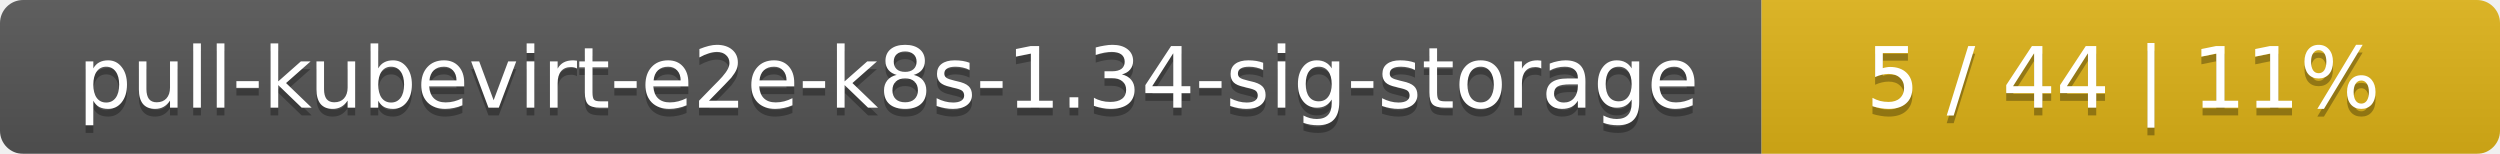
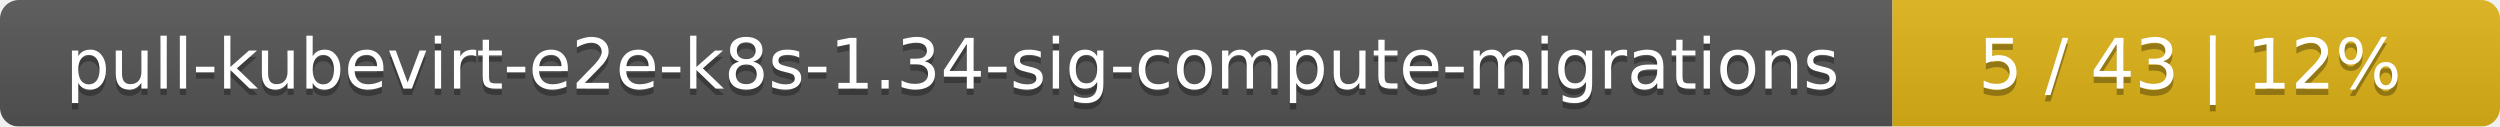
- <svg xmlns="http://www.w3.org/2000/svg" width="325" height="20">
+ <svg xmlns="http://www.w3.org/2000/svg" width="395" height="20">
  <linearGradient id="smooth" x2="0" y2="100%">
    <stop offset="0" stop-color="#bbb" stop-opacity=".1" />
    <stop offset="1" stop-opacity=".1" />
  </linearGradient>
  <mask id="round">
-     <rect width="325" height="20" rx="3" fill="#fff" />
+     <rect width="395" height="20" rx="3" fill="#fff" />
  </mask>
  <g mask="url(#round)">
-     <rect width="229" height="20" fill="#555" />
-     <rect x="229" width="96" height="20" fill="#dfb317" />
-     <rect width="325" height="20" fill="url(#smooth)" />
+     <rect width="299" height="20" fill="#555" />
+     <rect x="299" width="96" height="20" fill="#dfb317" />
+     <rect width="395" height="20" fill="url(#smooth)" />
  </g>
  <g fill="#fff" text-anchor="middle" font-family="DejaVu Sans,Verdana,Geneva,sans-serif" font-size="11">
-     <text x="115.5" y="15" fill="#010101" fill-opacity=".3">pull-kubevirt-e2e-k8s-1.34-sig-storage</text>
-     <text x="115.5" y="14">pull-kubevirt-e2e-k8s-1.34-sig-storage</text>
-     <text x="276" y="15" fill="#010101" fill-opacity=".3">5 / 44    |    11%</text>
-     <text x="276" y="14">5 / 44    |    11%</text>
+     <text x="150.5" y="15" fill="#010101" fill-opacity=".3">pull-kubevirt-e2e-k8s-1.34-sig-compute-migrations</text>
+     <text x="150.5" y="14">pull-kubevirt-e2e-k8s-1.34-sig-compute-migrations</text>
+     <text x="346" y="15" fill="#010101" fill-opacity=".3">5 / 43    |    12%</text>
+     <text x="346" y="14">5 / 43    |    12%</text>
  </g>
</svg>
